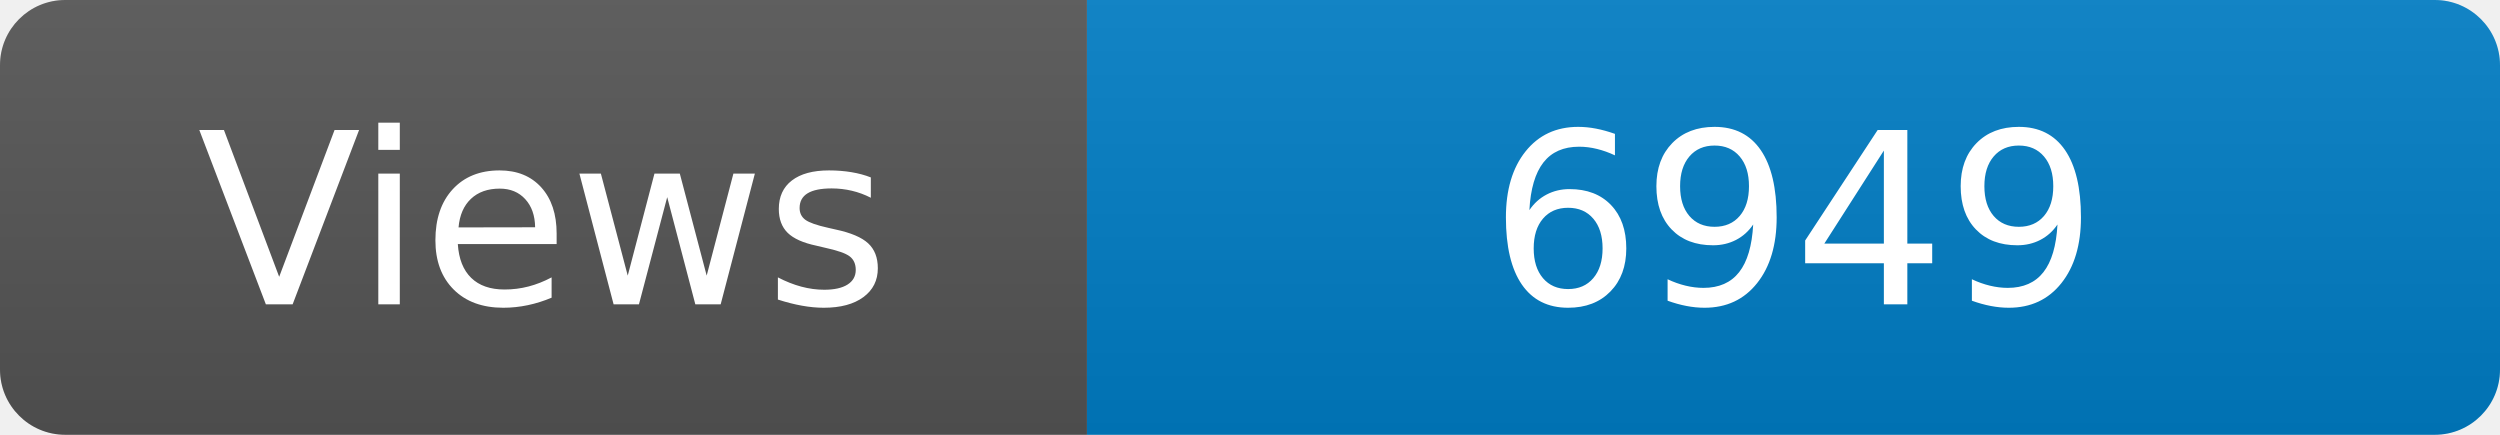
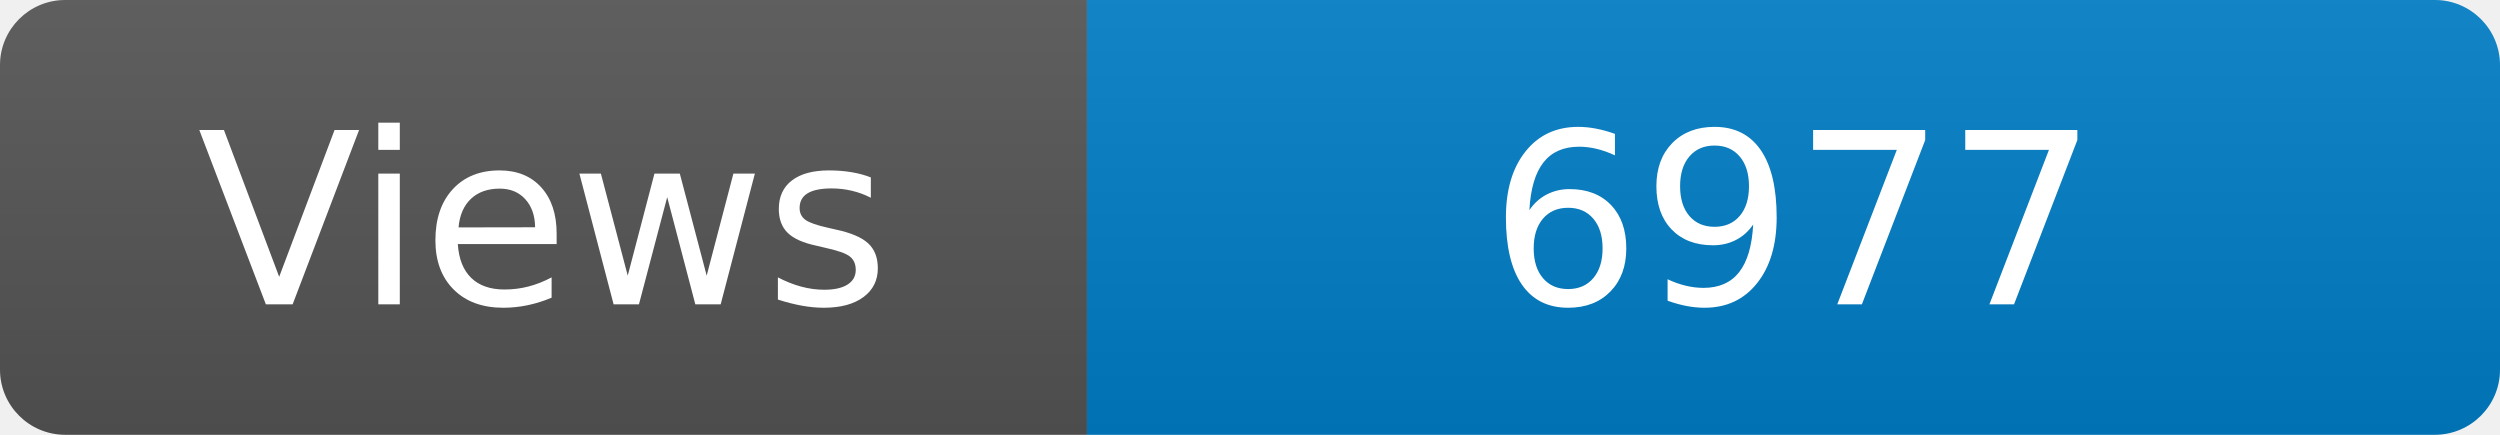
<svg xmlns="http://www.w3.org/2000/svg" width="115" height="20" role="img" aria-label="Maintained?: yes">
  <linearGradient id="s" x2="0" y2="100%">
    <stop offset="0" stop-color="#bbb" stop-opacity=".1" />
    <stop offset="1" stop-opacity=".1" />
  </linearGradient>
  <clipPath id="r">
    <rect width="115" height="20" rx="3" fill="#fff" />
  </clipPath>
  <g clip-path="url(#r)">
    <rect width="50" height="20" fill="#555" />
    <rect x="50" width="160" height="20" fill="#007ec6" />
    <rect width="115" height="20" fill="url(#s)" />
  </g>
  <g fill="#fff" text-anchor="middle" font-family="Verdana,Geneva,DejaVu Sans,sans-serif" font-size="110">
    <text x="250" y="140" transform="scale(.1)" fill="#fff">Views</text>
-     <text x="825" y="140" transform="scale(.1)" fill="#fff">6949</text>
+     <text x="825" y="140" transform="scale(.1)" fill="#fff">6977</text>
  </g>
</svg>
